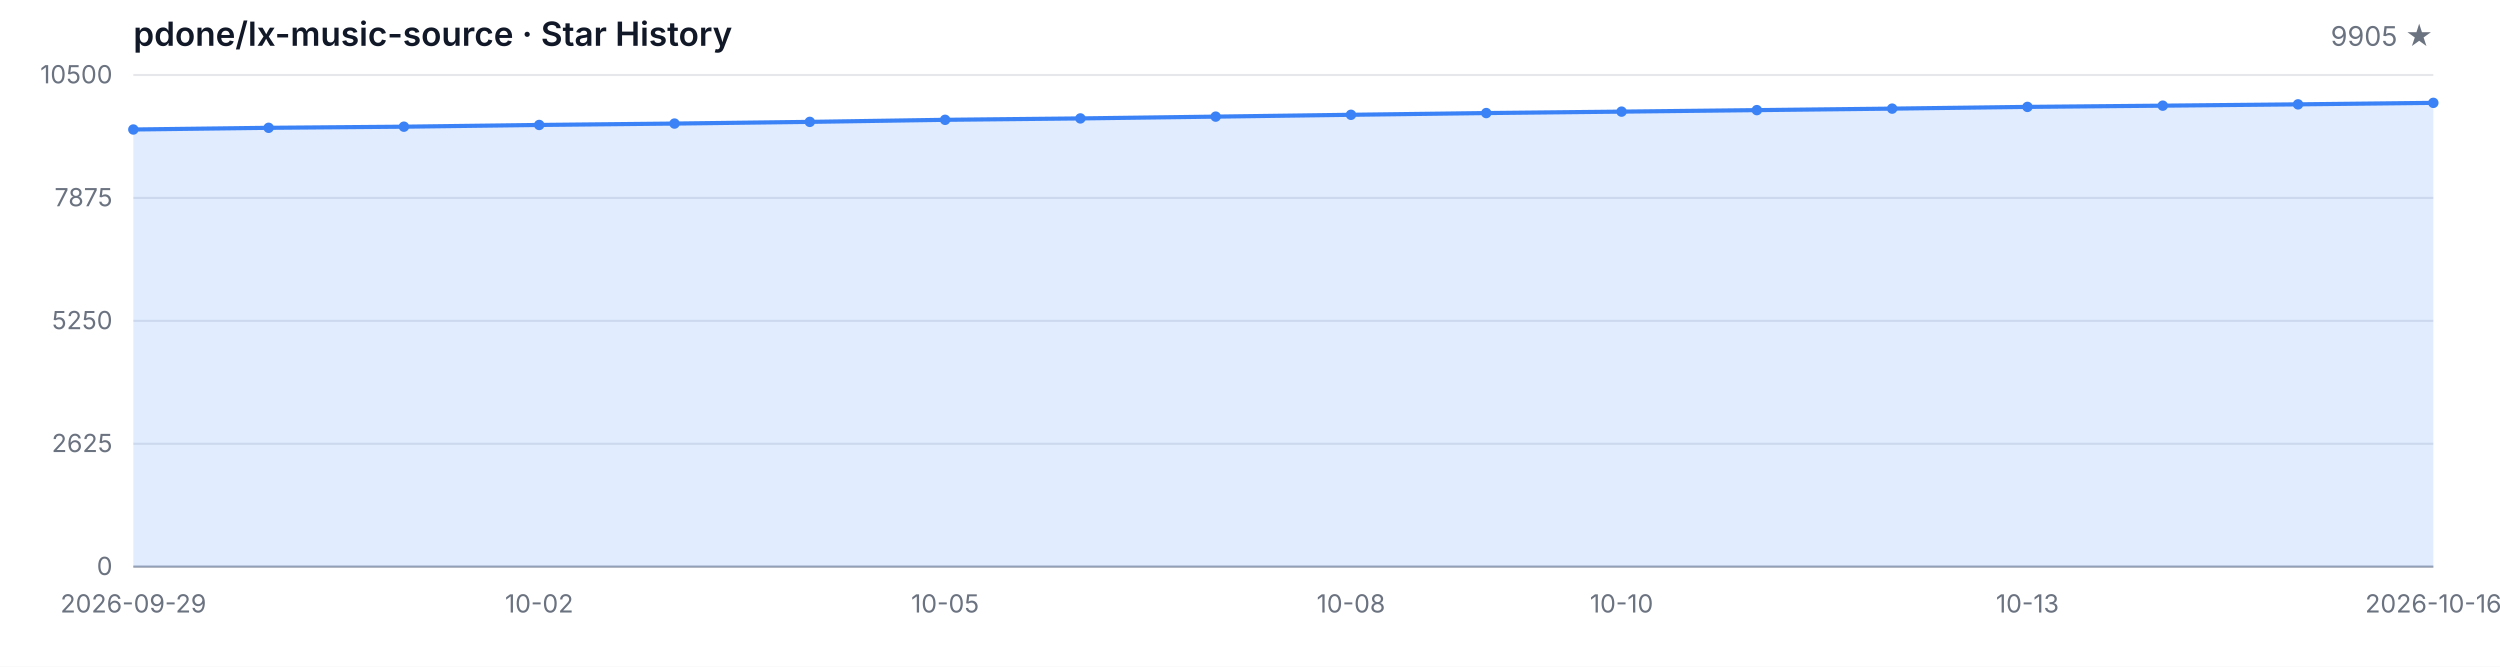
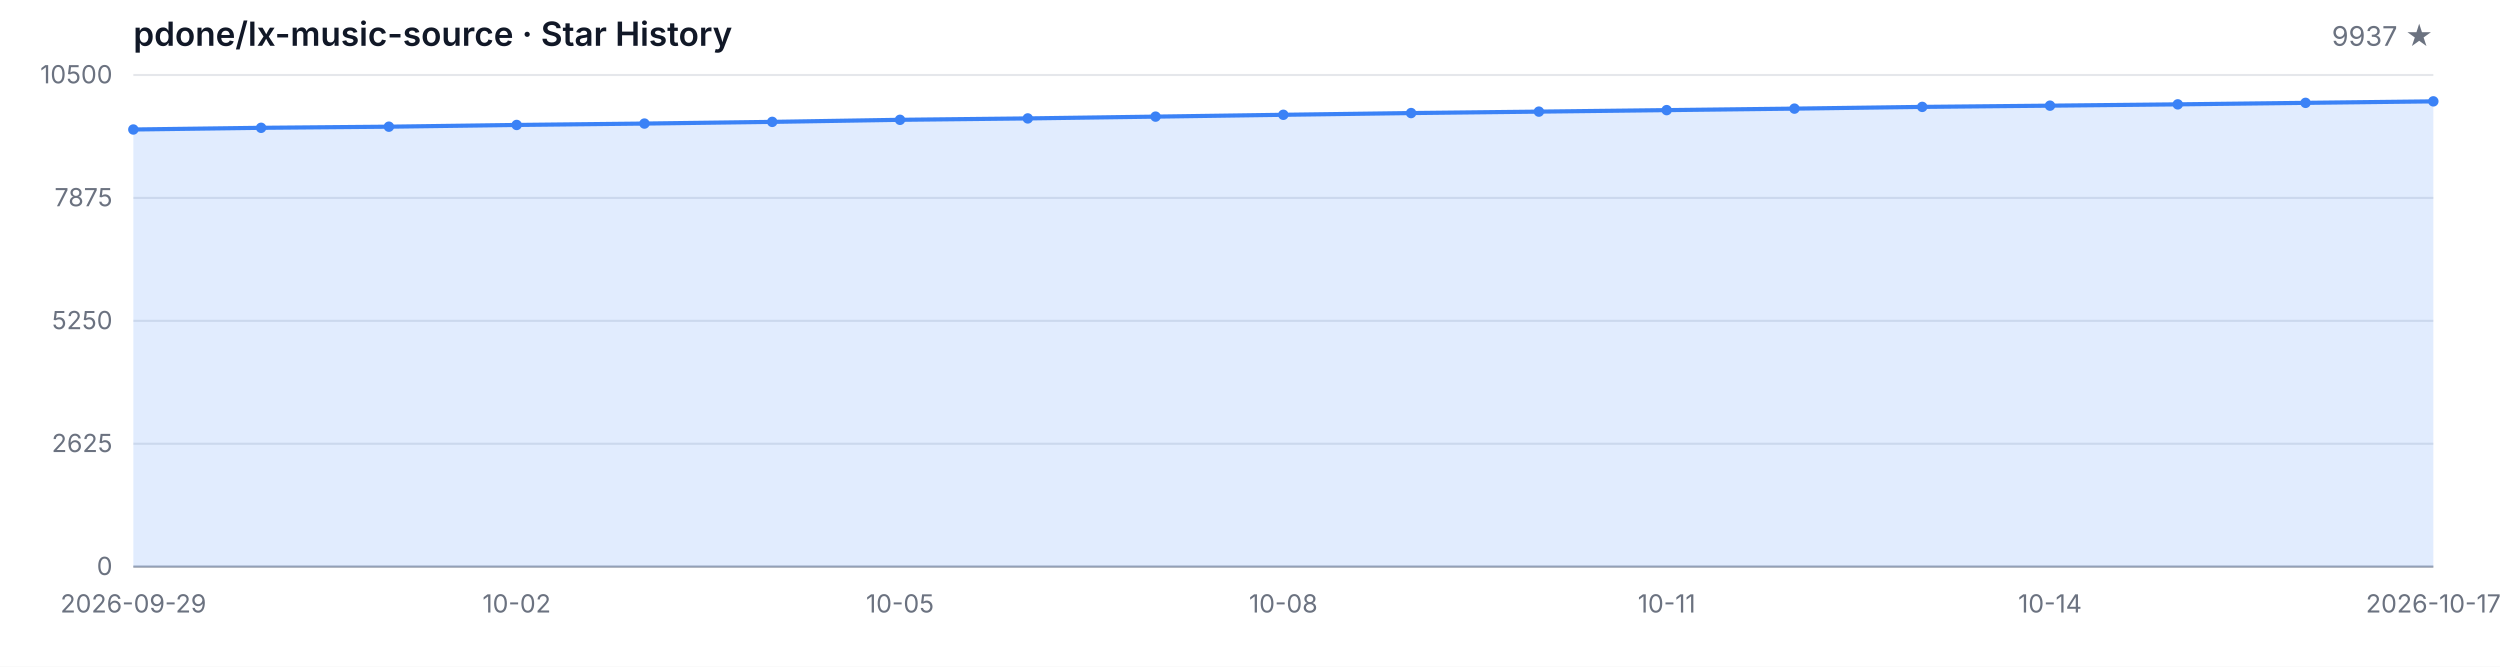
<svg xmlns="http://www.w3.org/2000/svg" width="1200" height="320" viewBox="0 0 1200 320" role="img" aria-label="Star History">
  <style>
  .bg { fill: #ffffff; }
  .grid { stroke: #e5e7eb; stroke-width: 1; }
  .axis { stroke: #9ca3af; stroke-width: 1; }
  .area { fill: rgba(59, 130, 246, 0.15); }
  .line { fill: none; stroke: #3b82f6; stroke-width: 2; stroke-linejoin: round; stroke-linecap: round; }
  .dot { fill: #3b82f6; }
  .tlabel { fill: #6b7280; font-family: -apple-system, BlinkMacSystemFont, 'Segoe UI', sans-serif; font-size: 12px; }
  .title { fill: #111827; font-family: -apple-system, BlinkMacSystemFont, 'Segoe UI', sans-serif; font-size: 16px; font-weight: 600; }
  .subtitle { fill: #6b7280; font-family: -apple-system, BlinkMacSystemFont, 'Segoe UI', sans-serif; font-size: 13px; }
  @media (prefers-color-scheme: dark) {
    .bg { fill: #0d1117; }
    .grid { stroke: #21262d; }
    .axis { stroke: #484f58; }
    .area { fill: rgba(58, 132, 255, 0.18); }
    .line { stroke: #58a6ff; }
    .dot { fill: #58a6ff; }
    .tlabel { fill: #8b949e; }
    .title { fill: #c9d1d9; }
    .subtitle { fill: #8b949e; }
  }
</style>
  <rect class="bg" width="1200" height="320" />
  <text class="title" x="64" y="22">pdone/lx-music-source · Star History</text>
-   <text class="subtitle" x="1168" y="22" text-anchor="end">9905 ★</text>
+   <text class="subtitle" x="1168" y="22" text-anchor="end">9937 ★</text>
  <line class="grid" x1="64" y1="272.00" x2="1168" y2="272.00" />
  <line class="grid" x1="64" y1="213.00" x2="1168" y2="213.00" />
  <line class="grid" x1="64" y1="154.00" x2="1168" y2="154.00" />
  <line class="grid" x1="64" y1="95.00" x2="1168" y2="95.00" />
  <line class="grid" x1="64" y1="36.00" x2="1168" y2="36.00" />
  <text class="tlabel" x="54" y="276.00" text-anchor="end">0</text>
  <text class="tlabel" x="54" y="217.00" text-anchor="end">2625</text>
  <text class="tlabel" x="54" y="158.00" text-anchor="end">5250</text>
  <text class="tlabel" x="54" y="99.00" text-anchor="end">7875</text>
  <text class="tlabel" x="54" y="40.00" text-anchor="end">10500</text>
  <line class="axis" x1="64" y1="272" x2="1168" y2="272" />
-   <path class="area" d="M 64.00 272.00 L 64.00 62.16 L 128.94 61.35 L 193.88 60.81 L 258.82 59.98 L 323.76 59.31 L 388.71 58.50 L 453.65 57.51 L 518.59 56.84 L 583.53 55.98 L 648.47 55.10 L 713.41 54.27 L 778.35 53.58 L 843.29 52.86 L 908.24 52.14 L 973.18 51.31 L 1038.12 50.72 L 1103.06 50.09 L 1168.00 49.37 L 1168.00 272.00 Z" />
-   <path class="line" d="M 64.00 62.16 L 128.94 61.35 L 193.88 60.81 L 258.82 59.98 L 323.76 59.31 L 388.71 58.50 L 453.65 57.51 L 518.59 56.84 L 583.53 55.98 L 648.47 55.10 L 713.41 54.27 L 778.35 53.58 L 843.29 52.86 L 908.24 52.14 L 973.18 51.31 L 1038.12 50.72 L 1103.06 50.09 L 1168.00 49.37" />
+   <path class="area" d="M 64.00 272.00 L 64.00 62.16 L 125.33 61.35 L 186.67 60.81 L 248.00 59.98 L 309.33 59.31 L 370.67 58.50 L 432.00 57.51 L 493.33 56.84 L 554.67 55.98 L 616.00 55.10 L 677.33 54.27 L 738.67 53.58 L 800.00 52.86 L 861.33 52.14 L 922.67 51.31 L 984.00 50.72 L 1045.33 50.09 L 1106.67 49.37 L 1168.00 48.65 L 1168.00 272.00 Z" />
+   <path class="line" d="M 64.00 62.16 L 125.33 61.35 L 186.67 60.81 L 248.00 59.98 L 309.33 59.31 L 370.67 58.50 L 432.00 57.51 L 493.33 56.84 L 554.67 55.98 L 616.00 55.10 L 677.33 54.27 L 738.67 53.58 L 800.00 52.86 L 861.33 52.14 L 922.67 51.31 L 984.00 50.72 L 1045.33 50.09 L 1106.67 49.37 L 1168.00 48.65" />
  <circle class="dot" cx="64.00" cy="62.16" r="2.5" />
-   <circle class="dot" cx="128.94" cy="61.35" r="2.5" />
-   <circle class="dot" cx="193.88" cy="60.81" r="2.5" />
-   <circle class="dot" cx="258.82" cy="59.98" r="2.5" />
-   <circle class="dot" cx="323.76" cy="59.31" r="2.5" />
-   <circle class="dot" cx="388.71" cy="58.50" r="2.5" />
-   <circle class="dot" cx="453.65" cy="57.51" r="2.5" />
-   <circle class="dot" cx="518.59" cy="56.84" r="2.5" />
-   <circle class="dot" cx="583.53" cy="55.98" r="2.5" />
-   <circle class="dot" cx="648.47" cy="55.10" r="2.5" />
-   <circle class="dot" cx="713.41" cy="54.27" r="2.5" />
-   <circle class="dot" cx="778.35" cy="53.58" r="2.5" />
-   <circle class="dot" cx="843.29" cy="52.86" r="2.5" />
-   <circle class="dot" cx="908.24" cy="52.14" r="2.5" />
-   <circle class="dot" cx="973.18" cy="51.31" r="2.5" />
-   <circle class="dot" cx="1038.12" cy="50.72" r="2.5" />
-   <circle class="dot" cx="1103.06" cy="50.09" r="2.5" />
-   <circle class="dot" cx="1168.00" cy="49.37" r="2.5" />
+   <circle class="dot" cx="125.33" cy="61.35" r="2.5" />
+   <circle class="dot" cx="186.67" cy="60.81" r="2.5" />
+   <circle class="dot" cx="248.00" cy="59.98" r="2.5" />
+   <circle class="dot" cx="309.33" cy="59.31" r="2.5" />
+   <circle class="dot" cx="370.67" cy="58.50" r="2.5" />
+   <circle class="dot" cx="432.00" cy="57.51" r="2.5" />
+   <circle class="dot" cx="493.33" cy="56.84" r="2.5" />
+   <circle class="dot" cx="554.67" cy="55.98" r="2.5" />
+   <circle class="dot" cx="616.00" cy="55.10" r="2.5" />
+   <circle class="dot" cx="677.33" cy="54.27" r="2.5" />
+   <circle class="dot" cx="738.67" cy="53.58" r="2.5" />
+   <circle class="dot" cx="800.00" cy="52.86" r="2.5" />
+   <circle class="dot" cx="861.33" cy="52.14" r="2.5" />
+   <circle class="dot" cx="922.67" cy="51.31" r="2.5" />
+   <circle class="dot" cx="984.00" cy="50.72" r="2.5" />
+   <circle class="dot" cx="1045.33" cy="50.09" r="2.5" />
+   <circle class="dot" cx="1106.67" cy="49.37" r="2.5" />
+   <circle class="dot" cx="1168.00" cy="48.65" r="2.5" />
  <text class="tlabel" x="64.00" y="294" text-anchor="middle">2026-09-29</text>
-   <text class="tlabel" x="258.82" y="294" text-anchor="middle">10-02</text>
-   <text class="tlabel" x="453.65" y="294" text-anchor="middle">10-05</text>
-   <text class="tlabel" x="648.47" y="294" text-anchor="middle">10-08</text>
-   <text class="tlabel" x="778.35" y="294" text-anchor="middle">10-10</text>
-   <text class="tlabel" x="973.18" y="294" text-anchor="middle">10-13</text>
-   <text class="tlabel" x="1168.00" y="294" text-anchor="middle">2026-10-16</text>
+   <text class="tlabel" x="248.00" y="294" text-anchor="middle">10-02</text>
+   <text class="tlabel" x="432.00" y="294" text-anchor="middle">10-05</text>
+   <text class="tlabel" x="616.00" y="294" text-anchor="middle">10-08</text>
+   <text class="tlabel" x="800.00" y="294" text-anchor="middle">10-11</text>
+   <text class="tlabel" x="984.00" y="294" text-anchor="middle">10-14</text>
+   <text class="tlabel" x="1168.00" y="294" text-anchor="middle">2026-10-17</text>
</svg>
